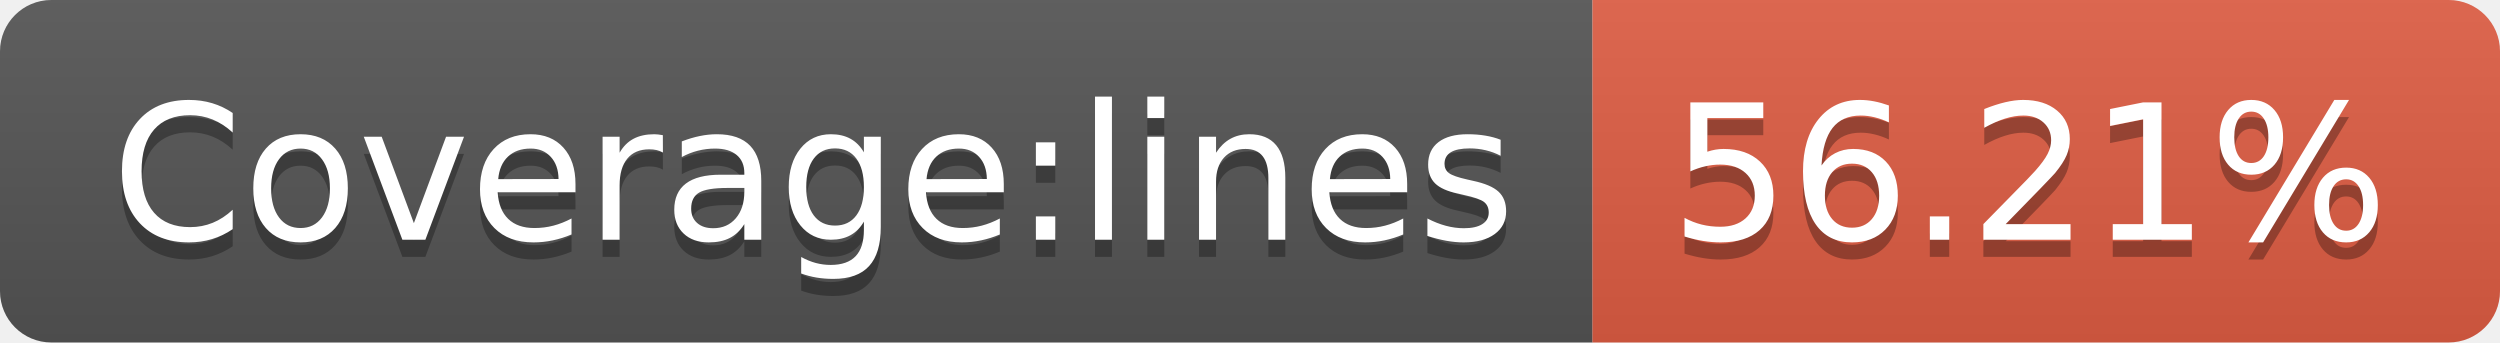
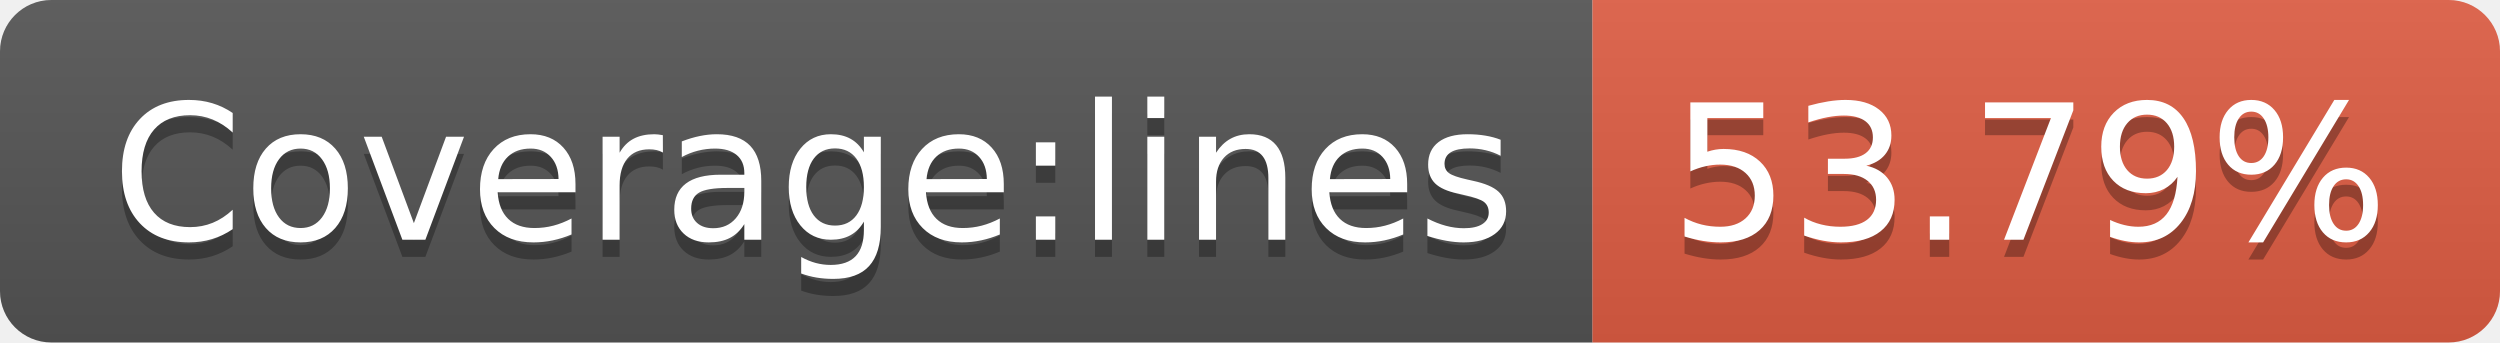
- <svg xmlns="http://www.w3.org/2000/svg" width="146" height="20" role="img" aria-label="Coverage:lines: 56.21%">
+ <svg xmlns="http://www.w3.org/2000/svg" width="146" height="20" role="img" aria-label="Coverage:lines: 53.79%">
  <linearGradient id="s" x2="0" y2="100%">
    <stop offset="0" stop-color="#bbb" stop-opacity=".1" />
    <stop offset="1" stop-opacity=".1" />
  </linearGradient>
  <clipPath id="r">
    <rect width="146" height="20" rx="3" fill="#fff" />
  </clipPath>
  <g clip-path="url(#r)">
    <rect width="93" height="20" fill="#555" />
    <rect x="93" width="53" height="20" fill="#e05d44" />
    <rect width="146" height="20" fill="url(#s)" />
  </g>
  <g fill="#fff" text-anchor="middle" font-family="Verdana,Geneva,DejaVu Sans,sans-serif" text-rendering="geometricPrecision" font-size="110">
    <text aria-hidden="true" x="475" y="150" fill="#010101" fill-opacity=".3" transform="scale(.1)" textLength="830">Coverage:lines</text>
    <text x="475" y="140" transform="scale(.1)" fill="#fff" textLength="830">Coverage:lines</text>
-     <text aria-hidden="true" x="1185" y="150" fill="#010101" fill-opacity=".3" transform="scale(.1)" textLength="430">56.21%</text>
-     <text x="1185" y="140" transform="scale(.1)" fill="#fff" textLength="430">56.21%</text>
+     <text aria-hidden="true" x="1185" y="150" fill="#010101" fill-opacity=".3" transform="scale(.1)" textLength="430">53.79%</text>
+     <text x="1185" y="140" transform="scale(.1)" fill="#fff" textLength="430">53.79%</text>
  </g>
</svg>
